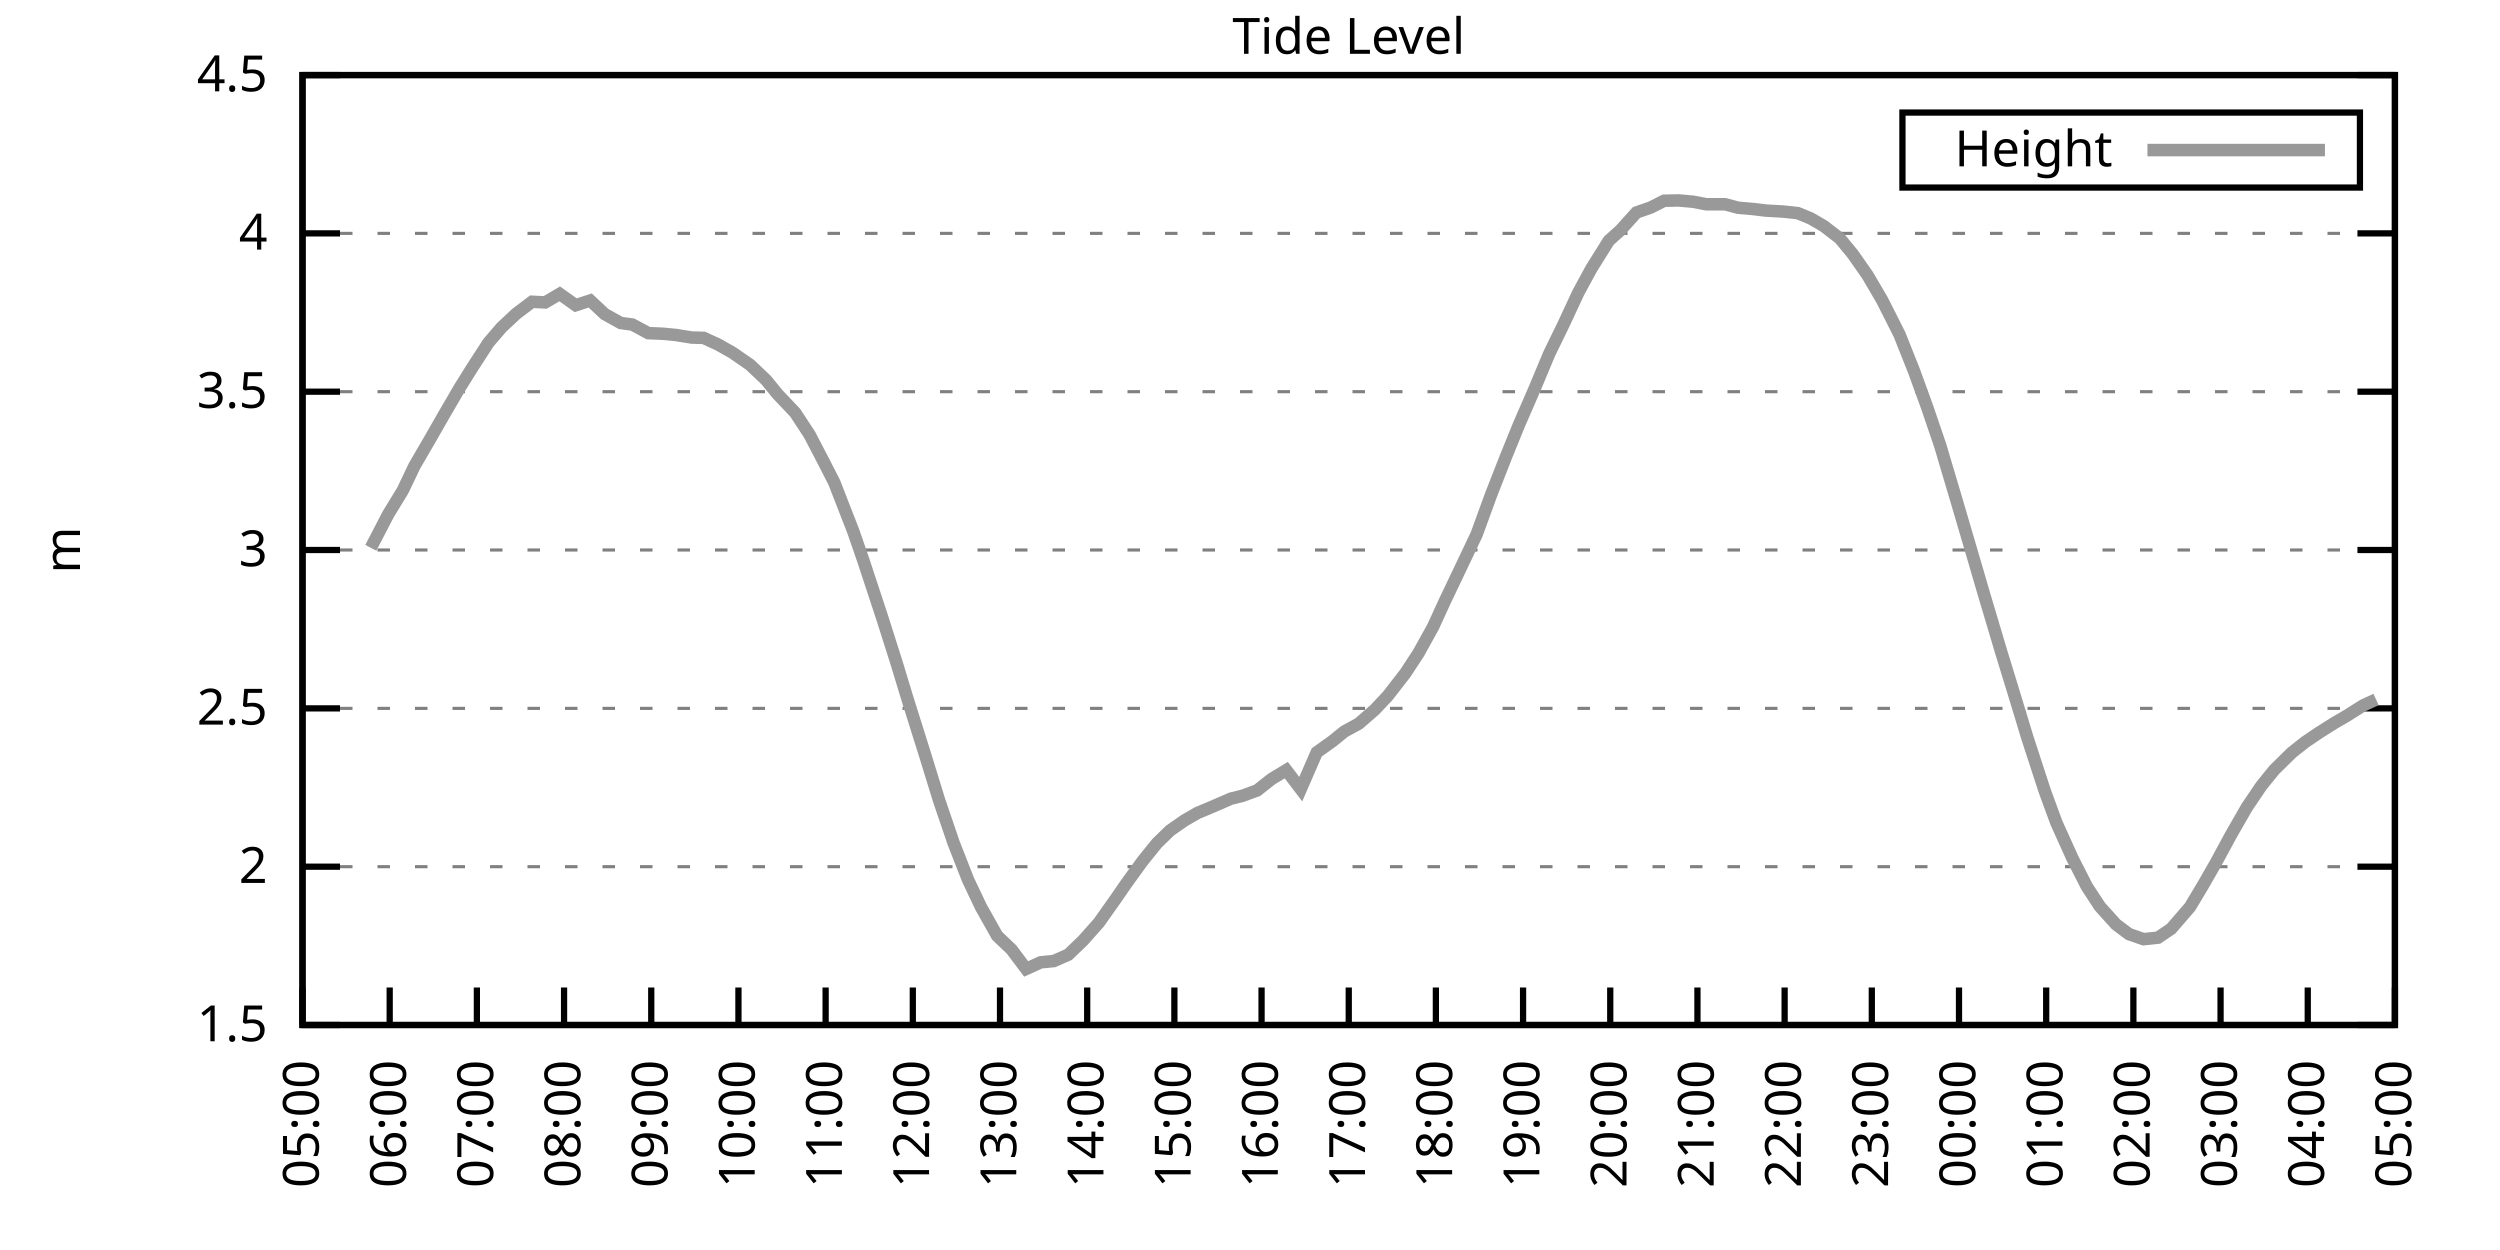
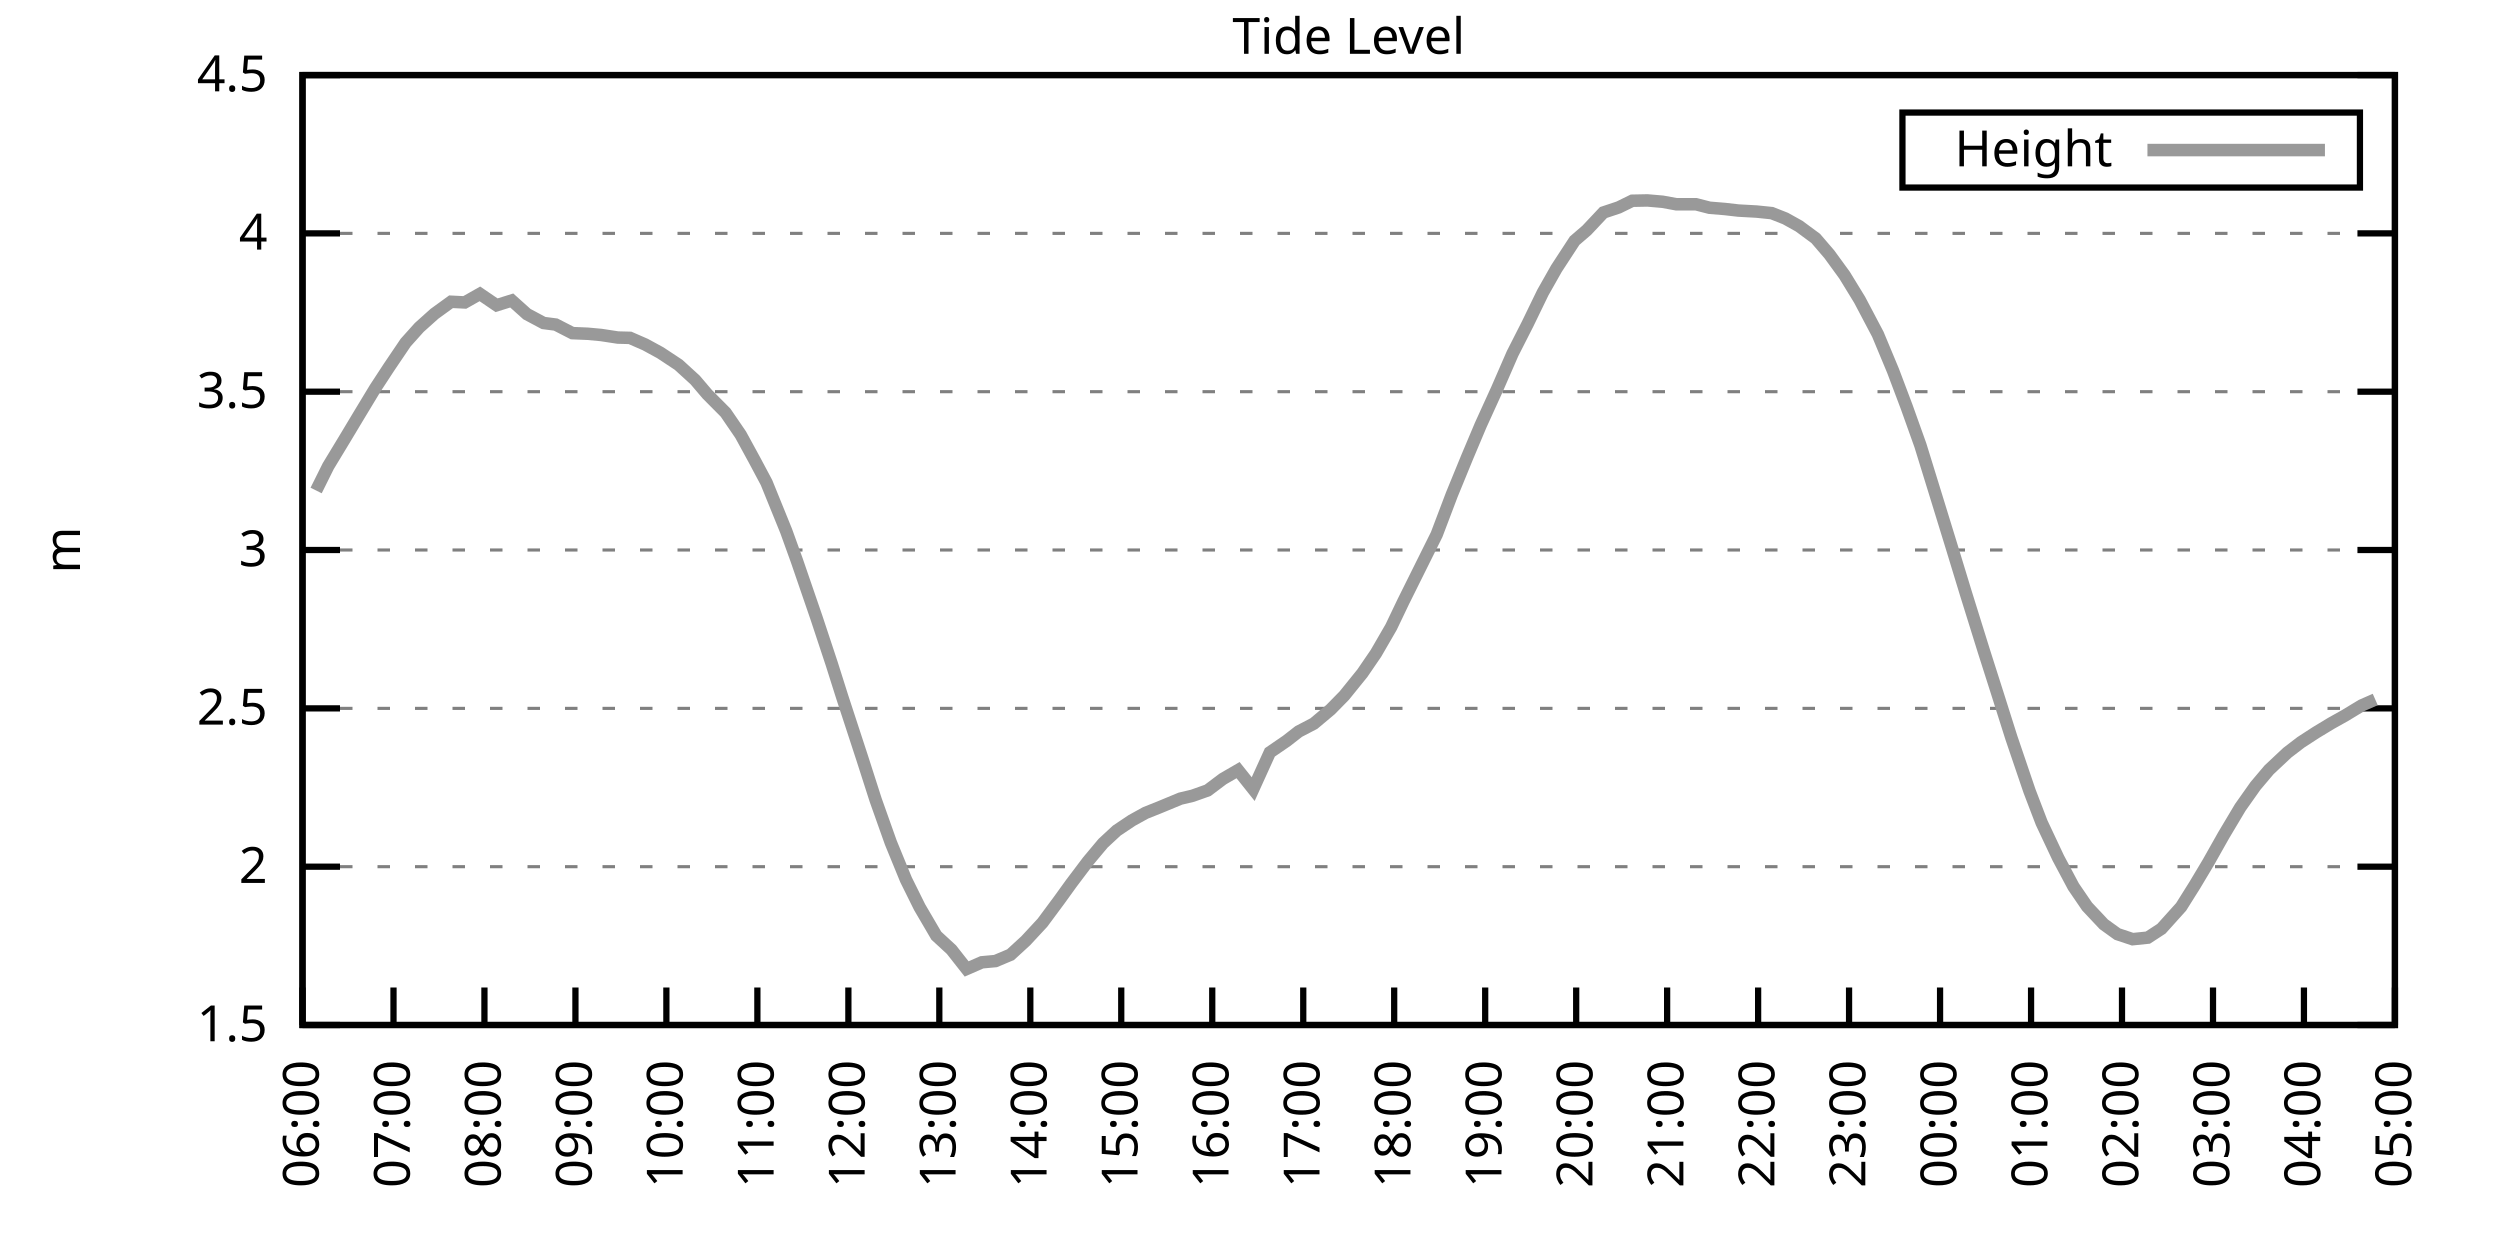
<svg xmlns="http://www.w3.org/2000/svg" xmlns:xlink="http://www.w3.org/1999/xlink" width="400" height="200" viewBox="0 0 400 200">
  <g id="gnuplot_canvas">
    <rect x="0" y="0" width="400" height="200" fill="none" />
    <defs>
      <circle id="gpDot" r="0.5" stroke-width="0.5" stroke="currentColor" />
      <path id="gpPt0" stroke-width="0.333" stroke="currentColor" d="M-1,0 h2 M0,-1 v2" />
      <path id="gpPt1" stroke-width="0.333" stroke="currentColor" d="M-1,-1 L1,1 M1,-1 L-1,1" />
      <path id="gpPt2" stroke-width="0.333" stroke="currentColor" d="M-1,0 L1,0 M0,-1 L0,1 M-1,-1 L1,1 M-1,1 L1,-1" />
      <rect id="gpPt3" stroke-width="0.333" stroke="currentColor" x="-1" y="-1" width="2" height="2" />
      <rect id="gpPt4" stroke-width="0.333" stroke="currentColor" fill="currentColor" x="-1" y="-1" width="2" height="2" />
      <circle id="gpPt5" stroke-width="0.333" stroke="currentColor" cx="0" cy="0" r="1" />
      <use xlink:href="#gpPt5" id="gpPt6" fill="currentColor" stroke="none" />
      <path id="gpPt7" stroke-width="0.333" stroke="currentColor" d="M0,-1.33 L-1.33,0.67 L1.33,0.67 z" />
      <use xlink:href="#gpPt7" id="gpPt8" fill="currentColor" stroke="none" />
      <use xlink:href="#gpPt7" id="gpPt9" stroke="currentColor" transform="rotate(180)" />
      <use xlink:href="#gpPt9" id="gpPt10" fill="currentColor" stroke="none" />
      <use xlink:href="#gpPt3" id="gpPt11" stroke="currentColor" transform="rotate(45)" />
      <use xlink:href="#gpPt11" id="gpPt12" fill="currentColor" stroke="none" />
      <path id="gpPt13" stroke-width="0.333" stroke="currentColor" d="M0,1.330 L1.265,0.411 L0.782,-1.067 L-0.782,-1.076 L-1.265,0.411 z" />
      <use xlink:href="#gpPt13" id="gpPt14" fill="currentColor" stroke="none" />
      <filter id="textbox" filterUnits="objectBoundingBox" x="0" y="0" height="1" width="1">
        <feFlood flood-color="white" flood-opacity="1" result="bgnd" />
        <feComposite in="SourceGraphic" in2="bgnd" operator="atop" />
      </filter>
      <filter id="greybox" filterUnits="objectBoundingBox" x="0" y="0" height="1" width="1">
        <feFlood flood-color="lightgrey" flood-opacity="1" result="grey" />
        <feComposite in="SourceGraphic" in2="grey" operator="atop" />
      </filter>
    </defs>
    <g fill="none" color="white" stroke="currentColor" stroke-width="1.00" stroke-linecap="butt" stroke-linejoin="miter">
</g>
    <g fill="none" color="black" stroke="currentColor" stroke-width="1.00" stroke-linecap="butt" stroke-linejoin="miter">
      <g stroke="none" shape-rendering="crispEdges">
        <polygon fill="rgb(255, 255, 255)" points="48.40,164.00 383.18,164.00 383.18,12.02 48.40,12.02 " />
      </g>
    </g>
    <g fill="none" color="black" stroke="currentColor" stroke-width="1.00" stroke-linecap="butt" stroke-linejoin="miter">
</g>
    <g fill="none" color="black" stroke="black" stroke-width="0.50" stroke-linecap="butt" stroke-linejoin="miter">
</g>
    <g fill="none" color="gray" stroke="currentColor" stroke-width="0.50" stroke-linecap="butt" stroke-linejoin="miter">
      <path stroke="gray" stroke-dasharray="2,4" class="gridline" d="M48.40,164.00 L383.19,164.00  " />
    </g>
    <g fill="none" color="gray" stroke="gray" stroke-width="1.00" stroke-linecap="butt" stroke-linejoin="miter">
</g>
    <g fill="none" color="black" stroke="currentColor" stroke-width="1.00" stroke-linecap="butt" stroke-linejoin="miter">
      <path stroke="black" d="M48.40,164.00 L54.40,164.00 M383.19,164.00 L377.19,164.00  " />
      <g transform="translate(42.80,166.60)" stroke="none" fill="black" font-family="Sans" font-size="8.00" text-anchor="end">
        <text>
          <tspan font-family="Sans"> 1.5</tspan>
        </text>
      </g>
    </g>
    <g fill="none" color="black" stroke="currentColor" stroke-width="1.00" stroke-linecap="butt" stroke-linejoin="miter">
</g>
    <g fill="none" color="black" stroke="black" stroke-width="0.50" stroke-linecap="butt" stroke-linejoin="miter">
</g>
    <g fill="none" color="gray" stroke="currentColor" stroke-width="0.50" stroke-linecap="butt" stroke-linejoin="miter">
      <path stroke="gray" stroke-dasharray="2,4" class="gridline" d="M48.40,138.67 L383.19,138.67  " />
    </g>
    <g fill="none" color="gray" stroke="gray" stroke-width="1.00" stroke-linecap="butt" stroke-linejoin="miter">
</g>
    <g fill="none" color="black" stroke="currentColor" stroke-width="1.00" stroke-linecap="butt" stroke-linejoin="miter">
      <path stroke="black" d="M48.40,138.67 L54.40,138.67 M383.19,138.67 L377.19,138.67  " />
      <g transform="translate(42.80,141.27)" stroke="none" fill="black" font-family="Sans" font-size="8.00" text-anchor="end">
        <text>
          <tspan font-family="Sans"> 2</tspan>
        </text>
      </g>
    </g>
    <g fill="none" color="black" stroke="currentColor" stroke-width="1.00" stroke-linecap="butt" stroke-linejoin="miter">
</g>
    <g fill="none" color="black" stroke="black" stroke-width="0.50" stroke-linecap="butt" stroke-linejoin="miter">
</g>
    <g fill="none" color="gray" stroke="currentColor" stroke-width="0.50" stroke-linecap="butt" stroke-linejoin="miter">
      <path stroke="gray" stroke-dasharray="2,4" class="gridline" d="M48.40,113.34 L383.19,113.34  " />
    </g>
    <g fill="none" color="gray" stroke="gray" stroke-width="1.00" stroke-linecap="butt" stroke-linejoin="miter">
</g>
    <g fill="none" color="black" stroke="currentColor" stroke-width="1.00" stroke-linecap="butt" stroke-linejoin="miter">
      <path stroke="black" d="M48.40,113.34 L54.40,113.34 M383.19,113.34 L377.19,113.34  " />
      <g transform="translate(42.80,115.94)" stroke="none" fill="black" font-family="Sans" font-size="8.00" text-anchor="end">
        <text>
          <tspan font-family="Sans"> 2.5</tspan>
        </text>
      </g>
    </g>
    <g fill="none" color="black" stroke="currentColor" stroke-width="1.00" stroke-linecap="butt" stroke-linejoin="miter">
</g>
    <g fill="none" color="black" stroke="black" stroke-width="0.50" stroke-linecap="butt" stroke-linejoin="miter">
</g>
    <g fill="none" color="gray" stroke="currentColor" stroke-width="0.50" stroke-linecap="butt" stroke-linejoin="miter">
      <path stroke="gray" stroke-dasharray="2,4" class="gridline" d="M48.40,88.00 L383.19,88.00  " />
    </g>
    <g fill="none" color="gray" stroke="gray" stroke-width="1.00" stroke-linecap="butt" stroke-linejoin="miter">
</g>
    <g fill="none" color="black" stroke="currentColor" stroke-width="1.00" stroke-linecap="butt" stroke-linejoin="miter">
      <path stroke="black" d="M48.40,88.00 L54.40,88.00 M383.19,88.00 L377.19,88.00  " />
      <g transform="translate(42.80,90.60)" stroke="none" fill="black" font-family="Sans" font-size="8.00" text-anchor="end">
        <text>
          <tspan font-family="Sans"> 3</tspan>
        </text>
      </g>
    </g>
    <g fill="none" color="black" stroke="currentColor" stroke-width="1.00" stroke-linecap="butt" stroke-linejoin="miter">
</g>
    <g fill="none" color="black" stroke="black" stroke-width="0.50" stroke-linecap="butt" stroke-linejoin="miter">
</g>
    <g fill="none" color="gray" stroke="currentColor" stroke-width="0.50" stroke-linecap="butt" stroke-linejoin="miter">
      <path stroke="gray" stroke-dasharray="2,4" class="gridline" d="M48.40,62.67 L383.19,62.67  " />
    </g>
    <g fill="none" color="gray" stroke="gray" stroke-width="1.00" stroke-linecap="butt" stroke-linejoin="miter">
</g>
    <g fill="none" color="black" stroke="currentColor" stroke-width="1.00" stroke-linecap="butt" stroke-linejoin="miter">
      <path stroke="black" d="M48.40,62.67 L54.40,62.67 M383.19,62.67 L377.19,62.67  " />
      <g transform="translate(42.80,65.27)" stroke="none" fill="black" font-family="Sans" font-size="8.00" text-anchor="end">
        <text>
          <tspan font-family="Sans"> 3.5</tspan>
        </text>
      </g>
    </g>
    <g fill="none" color="black" stroke="currentColor" stroke-width="1.00" stroke-linecap="butt" stroke-linejoin="miter">
</g>
    <g fill="none" color="black" stroke="black" stroke-width="0.50" stroke-linecap="butt" stroke-linejoin="miter">
</g>
    <g fill="none" color="gray" stroke="currentColor" stroke-width="0.50" stroke-linecap="butt" stroke-linejoin="miter">
      <path stroke="gray" stroke-dasharray="2,4" class="gridline" d="M48.40,37.34 L383.19,37.34  " />
    </g>
    <g fill="none" color="gray" stroke="gray" stroke-width="1.00" stroke-linecap="butt" stroke-linejoin="miter">
</g>
    <g fill="none" color="black" stroke="currentColor" stroke-width="1.00" stroke-linecap="butt" stroke-linejoin="miter">
      <path stroke="black" d="M48.40,37.34 L54.40,37.34 M383.19,37.34 L377.19,37.34  " />
      <g transform="translate(42.80,39.94)" stroke="none" fill="black" font-family="Sans" font-size="8.00" text-anchor="end">
        <text>
          <tspan font-family="Sans"> 4</tspan>
        </text>
      </g>
    </g>
    <g fill="none" color="black" stroke="currentColor" stroke-width="1.00" stroke-linecap="butt" stroke-linejoin="miter">
</g>
    <g fill="none" color="black" stroke="black" stroke-width="0.50" stroke-linecap="butt" stroke-linejoin="miter">
</g>
    <g fill="none" color="gray" stroke="currentColor" stroke-width="0.50" stroke-linecap="butt" stroke-linejoin="miter">
      <path stroke="gray" stroke-dasharray="2,4" class="gridline" d="M48.40,12.01 L383.19,12.01  " />
    </g>
    <g fill="none" color="gray" stroke="gray" stroke-width="1.00" stroke-linecap="butt" stroke-linejoin="miter">
</g>
    <g fill="none" color="black" stroke="currentColor" stroke-width="1.00" stroke-linecap="butt" stroke-linejoin="miter">
      <path stroke="black" d="M48.40,12.01 L54.40,12.01 M383.19,12.01 L377.19,12.01  " />
      <g transform="translate(42.80,14.61)" stroke="none" fill="black" font-family="Sans" font-size="8.00" text-anchor="end">
        <text>
          <tspan font-family="Sans"> 4.5</tspan>
        </text>
      </g>
    </g>
    <g fill="none" color="black" stroke="currentColor" stroke-width="1.00" stroke-linecap="butt" stroke-linejoin="miter">
      <path stroke="black" d="M48.40,164.00 L48.40,158.00  " />
      <g transform="translate(51.00,169.60) rotate(270.00)" stroke="none" fill="black" font-family="Sans" font-size="8.00" text-anchor="end">
        <text>
-           <tspan font-family="Sans">05:00</tspan>
-         </text>
-       </g>
-     </g>
-     <g fill="none" color="black" stroke="currentColor" stroke-width="1.00" stroke-linecap="butt" stroke-linejoin="miter">
-       <path stroke="black" d="M62.35,164.00 L62.35,158.00  " />
-       <g transform="translate(64.95,169.60) rotate(270.00)" stroke="none" fill="black" font-family="Sans" font-size="8.00" text-anchor="end">
-         <text>
          <tspan font-family="Sans">06:00</tspan>
        </text>
      </g>
    </g>
    <g fill="none" color="black" stroke="currentColor" stroke-width="1.00" stroke-linecap="butt" stroke-linejoin="miter">
-       <path stroke="black" d="M76.30,164.00 L76.30,158.00  " />
-       <g transform="translate(78.90,169.60) rotate(270.00)" stroke="none" fill="black" font-family="Sans" font-size="8.00" text-anchor="end">
+       <path stroke="black" d="M62.96,164.00 L62.96,158.00  " />
+       <g transform="translate(65.56,169.60) rotate(270.00)" stroke="none" fill="black" font-family="Sans" font-size="8.00" text-anchor="end">
        <text>
          <tspan font-family="Sans">07:00</tspan>
        </text>
      </g>
    </g>
    <g fill="none" color="black" stroke="currentColor" stroke-width="1.00" stroke-linecap="butt" stroke-linejoin="miter">
-       <path stroke="black" d="M90.25,164.00 L90.25,158.00  " />
-       <g transform="translate(92.85,169.60) rotate(270.00)" stroke="none" fill="black" font-family="Sans" font-size="8.00" text-anchor="end">
+       <path stroke="black" d="M77.51,164.00 L77.51,158.00  " />
+       <g transform="translate(80.11,169.60) rotate(270.00)" stroke="none" fill="black" font-family="Sans" font-size="8.00" text-anchor="end">
        <text>
          <tspan font-family="Sans">08:00</tspan>
        </text>
      </g>
    </g>
    <g fill="none" color="black" stroke="currentColor" stroke-width="1.00" stroke-linecap="butt" stroke-linejoin="miter">
-       <path stroke="black" d="M104.20,164.00 L104.20,158.00  " />
-       <g transform="translate(106.80,169.60) rotate(270.00)" stroke="none" fill="black" font-family="Sans" font-size="8.00" text-anchor="end">
+       <path stroke="black" d="M92.07,164.00 L92.07,158.00  " />
+       <g transform="translate(94.67,169.60) rotate(270.00)" stroke="none" fill="black" font-family="Sans" font-size="8.00" text-anchor="end">
        <text>
          <tspan font-family="Sans">09:00</tspan>
        </text>
      </g>
    </g>
    <g fill="none" color="black" stroke="currentColor" stroke-width="1.00" stroke-linecap="butt" stroke-linejoin="miter">
-       <path stroke="black" d="M118.15,164.00 L118.15,158.00  " />
-       <g transform="translate(120.75,169.60) rotate(270.00)" stroke="none" fill="black" font-family="Sans" font-size="8.00" text-anchor="end">
+       <path stroke="black" d="M106.62,164.00 L106.62,158.00  " />
+       <g transform="translate(109.22,169.60) rotate(270.00)" stroke="none" fill="black" font-family="Sans" font-size="8.00" text-anchor="end">
        <text>
          <tspan font-family="Sans">10:00</tspan>
        </text>
      </g>
    </g>
    <g fill="none" color="black" stroke="currentColor" stroke-width="1.00" stroke-linecap="butt" stroke-linejoin="miter">
-       <path stroke="black" d="M132.10,164.00 L132.10,158.00  " />
-       <g transform="translate(134.70,169.60) rotate(270.00)" stroke="none" fill="black" font-family="Sans" font-size="8.00" text-anchor="end">
+       <path stroke="black" d="M121.18,164.00 L121.18,158.00  " />
+       <g transform="translate(123.78,169.60) rotate(270.00)" stroke="none" fill="black" font-family="Sans" font-size="8.00" text-anchor="end">
        <text>
          <tspan font-family="Sans">11:00</tspan>
        </text>
      </g>
    </g>
    <g fill="none" color="black" stroke="currentColor" stroke-width="1.00" stroke-linecap="butt" stroke-linejoin="miter">
-       <path stroke="black" d="M146.05,164.00 L146.05,158.00  " />
-       <g transform="translate(148.65,169.60) rotate(270.00)" stroke="none" fill="black" font-family="Sans" font-size="8.00" text-anchor="end">
+       <path stroke="black" d="M135.74,164.00 L135.74,158.00  " />
+       <g transform="translate(138.34,169.60) rotate(270.00)" stroke="none" fill="black" font-family="Sans" font-size="8.00" text-anchor="end">
        <text>
          <tspan font-family="Sans">12:00</tspan>
        </text>
      </g>
    </g>
    <g fill="none" color="black" stroke="currentColor" stroke-width="1.00" stroke-linecap="butt" stroke-linejoin="miter">
-       <path stroke="black" d="M160.00,164.00 L160.00,158.00  " />
-       <g transform="translate(162.60,169.60) rotate(270.00)" stroke="none" fill="black" font-family="Sans" font-size="8.00" text-anchor="end">
+       <path stroke="black" d="M150.29,164.00 L150.29,158.00  " />
+       <g transform="translate(152.89,169.60) rotate(270.00)" stroke="none" fill="black" font-family="Sans" font-size="8.00" text-anchor="end">
        <text>
          <tspan font-family="Sans">13:00</tspan>
        </text>
      </g>
    </g>
    <g fill="none" color="black" stroke="currentColor" stroke-width="1.00" stroke-linecap="butt" stroke-linejoin="miter">
-       <path stroke="black" d="M173.95,164.00 L173.95,158.00  " />
-       <g transform="translate(176.55,169.60) rotate(270.00)" stroke="none" fill="black" font-family="Sans" font-size="8.00" text-anchor="end">
+       <path stroke="black" d="M164.85,164.00 L164.85,158.00  " />
+       <g transform="translate(167.45,169.60) rotate(270.00)" stroke="none" fill="black" font-family="Sans" font-size="8.00" text-anchor="end">
        <text>
          <tspan font-family="Sans">14:00</tspan>
        </text>
      </g>
    </g>
    <g fill="none" color="black" stroke="currentColor" stroke-width="1.00" stroke-linecap="butt" stroke-linejoin="miter">
-       <path stroke="black" d="M187.90,164.00 L187.90,158.00  " />
-       <g transform="translate(190.50,169.60) rotate(270.00)" stroke="none" fill="black" font-family="Sans" font-size="8.00" text-anchor="end">
+       <path stroke="black" d="M179.40,164.00 L179.40,158.00  " />
+       <g transform="translate(182.00,169.60) rotate(270.00)" stroke="none" fill="black" font-family="Sans" font-size="8.00" text-anchor="end">
        <text>
          <tspan font-family="Sans">15:00</tspan>
        </text>
      </g>
    </g>
    <g fill="none" color="black" stroke="currentColor" stroke-width="1.00" stroke-linecap="butt" stroke-linejoin="miter">
-       <path stroke="black" d="M201.85,164.00 L201.85,158.00  " />
-       <g transform="translate(204.45,169.60) rotate(270.00)" stroke="none" fill="black" font-family="Sans" font-size="8.00" text-anchor="end">
+       <path stroke="black" d="M193.96,164.00 L193.96,158.00  " />
+       <g transform="translate(196.56,169.60) rotate(270.00)" stroke="none" fill="black" font-family="Sans" font-size="8.00" text-anchor="end">
        <text>
          <tspan font-family="Sans">16:00</tspan>
        </text>
      </g>
    </g>
    <g fill="none" color="black" stroke="currentColor" stroke-width="1.00" stroke-linecap="butt" stroke-linejoin="miter">
-       <path stroke="black" d="M215.80,164.00 L215.80,158.00  " />
-       <g transform="translate(218.40,169.60) rotate(270.00)" stroke="none" fill="black" font-family="Sans" font-size="8.00" text-anchor="end">
+       <path stroke="black" d="M208.52,164.00 L208.52,158.00  " />
+       <g transform="translate(211.12,169.60) rotate(270.00)" stroke="none" fill="black" font-family="Sans" font-size="8.00" text-anchor="end">
        <text>
          <tspan font-family="Sans">17:00</tspan>
        </text>
      </g>
    </g>
    <g fill="none" color="black" stroke="currentColor" stroke-width="1.00" stroke-linecap="butt" stroke-linejoin="miter">
-       <path stroke="black" d="M229.74,164.00 L229.74,158.00  " />
-       <g transform="translate(232.34,169.60) rotate(270.00)" stroke="none" fill="black" font-family="Sans" font-size="8.00" text-anchor="end">
+       <path stroke="black" d="M223.07,164.00 L223.07,158.00  " />
+       <g transform="translate(225.67,169.60) rotate(270.00)" stroke="none" fill="black" font-family="Sans" font-size="8.00" text-anchor="end">
        <text>
          <tspan font-family="Sans">18:00</tspan>
        </text>
      </g>
    </g>
    <g fill="none" color="black" stroke="currentColor" stroke-width="1.00" stroke-linecap="butt" stroke-linejoin="miter">
-       <path stroke="black" d="M243.69,164.00 L243.69,158.00  " />
-       <g transform="translate(246.29,169.60) rotate(270.00)" stroke="none" fill="black" font-family="Sans" font-size="8.00" text-anchor="end">
+       <path stroke="black" d="M237.63,164.00 L237.63,158.00  " />
+       <g transform="translate(240.23,169.60) rotate(270.00)" stroke="none" fill="black" font-family="Sans" font-size="8.00" text-anchor="end">
        <text>
          <tspan font-family="Sans">19:00</tspan>
        </text>
      </g>
    </g>
    <g fill="none" color="black" stroke="currentColor" stroke-width="1.00" stroke-linecap="butt" stroke-linejoin="miter">
-       <path stroke="black" d="M257.64,164.00 L257.64,158.00  " />
-       <g transform="translate(260.24,169.60) rotate(270.00)" stroke="none" fill="black" font-family="Sans" font-size="8.00" text-anchor="end">
+       <path stroke="black" d="M252.19,164.00 L252.19,158.00  " />
+       <g transform="translate(254.79,169.60) rotate(270.00)" stroke="none" fill="black" font-family="Sans" font-size="8.00" text-anchor="end">
        <text>
          <tspan font-family="Sans">20:00</tspan>
        </text>
      </g>
    </g>
    <g fill="none" color="black" stroke="currentColor" stroke-width="1.00" stroke-linecap="butt" stroke-linejoin="miter">
-       <path stroke="black" d="M271.59,164.00 L271.59,158.00  " />
-       <g transform="translate(274.19,169.60) rotate(270.00)" stroke="none" fill="black" font-family="Sans" font-size="8.00" text-anchor="end">
+       <path stroke="black" d="M266.74,164.00 L266.74,158.00  " />
+       <g transform="translate(269.34,169.60) rotate(270.00)" stroke="none" fill="black" font-family="Sans" font-size="8.00" text-anchor="end">
        <text>
          <tspan font-family="Sans">21:00</tspan>
        </text>
      </g>
    </g>
    <g fill="none" color="black" stroke="currentColor" stroke-width="1.00" stroke-linecap="butt" stroke-linejoin="miter">
-       <path stroke="black" d="M285.54,164.00 L285.54,158.00  " />
-       <g transform="translate(288.14,169.60) rotate(270.00)" stroke="none" fill="black" font-family="Sans" font-size="8.00" text-anchor="end">
+       <path stroke="black" d="M281.30,164.00 L281.30,158.00  " />
+       <g transform="translate(283.90,169.60) rotate(270.00)" stroke="none" fill="black" font-family="Sans" font-size="8.00" text-anchor="end">
        <text>
          <tspan font-family="Sans">22:00</tspan>
        </text>
      </g>
    </g>
    <g fill="none" color="black" stroke="currentColor" stroke-width="1.00" stroke-linecap="butt" stroke-linejoin="miter">
-       <path stroke="black" d="M299.49,164.00 L299.49,158.00  " />
-       <g transform="translate(302.09,169.60) rotate(270.00)" stroke="none" fill="black" font-family="Sans" font-size="8.00" text-anchor="end">
+       <path stroke="black" d="M295.85,164.00 L295.85,158.00  " />
+       <g transform="translate(298.45,169.60) rotate(270.00)" stroke="none" fill="black" font-family="Sans" font-size="8.00" text-anchor="end">
        <text>
          <tspan font-family="Sans">23:00</tspan>
        </text>
      </g>
    </g>
    <g fill="none" color="black" stroke="currentColor" stroke-width="1.00" stroke-linecap="butt" stroke-linejoin="miter">
-       <path stroke="black" d="M313.44,164.00 L313.44,158.00  " />
-       <g transform="translate(316.04,169.60) rotate(270.00)" stroke="none" fill="black" font-family="Sans" font-size="8.00" text-anchor="end">
+       <path stroke="black" d="M310.41,164.00 L310.41,158.00  " />
+       <g transform="translate(313.01,169.60) rotate(270.00)" stroke="none" fill="black" font-family="Sans" font-size="8.00" text-anchor="end">
        <text>
          <tspan font-family="Sans">00:00</tspan>
        </text>
      </g>
    </g>
    <g fill="none" color="black" stroke="currentColor" stroke-width="1.00" stroke-linecap="butt" stroke-linejoin="miter">
-       <path stroke="black" d="M327.39,164.00 L327.39,158.00  " />
-       <g transform="translate(329.99,169.60) rotate(270.00)" stroke="none" fill="black" font-family="Sans" font-size="8.00" text-anchor="end">
+       <path stroke="black" d="M324.97,164.00 L324.97,158.00  " />
+       <g transform="translate(327.57,169.60) rotate(270.00)" stroke="none" fill="black" font-family="Sans" font-size="8.00" text-anchor="end">
        <text>
          <tspan font-family="Sans">01:00</tspan>
        </text>
      </g>
    </g>
    <g fill="none" color="black" stroke="currentColor" stroke-width="1.00" stroke-linecap="butt" stroke-linejoin="miter">
-       <path stroke="black" d="M341.34,164.00 L341.34,158.00  " />
-       <g transform="translate(343.94,169.60) rotate(270.00)" stroke="none" fill="black" font-family="Sans" font-size="8.00" text-anchor="end">
+       <path stroke="black" d="M339.52,164.00 L339.52,158.00  " />
+       <g transform="translate(342.12,169.60) rotate(270.00)" stroke="none" fill="black" font-family="Sans" font-size="8.00" text-anchor="end">
        <text>
          <tspan font-family="Sans">02:00</tspan>
        </text>
      </g>
    </g>
    <g fill="none" color="black" stroke="currentColor" stroke-width="1.00" stroke-linecap="butt" stroke-linejoin="miter">
-       <path stroke="black" d="M355.29,164.00 L355.29,158.00  " />
-       <g transform="translate(357.89,169.60) rotate(270.00)" stroke="none" fill="black" font-family="Sans" font-size="8.00" text-anchor="end">
+       <path stroke="black" d="M354.08,164.00 L354.08,158.00  " />
+       <g transform="translate(356.68,169.60) rotate(270.00)" stroke="none" fill="black" font-family="Sans" font-size="8.00" text-anchor="end">
        <text>
          <tspan font-family="Sans">03:00</tspan>
        </text>
      </g>
    </g>
    <g fill="none" color="black" stroke="currentColor" stroke-width="1.00" stroke-linecap="butt" stroke-linejoin="miter">
-       <path stroke="black" d="M369.24,164.00 L369.24,158.00  " />
-       <g transform="translate(371.84,169.60) rotate(270.00)" stroke="none" fill="black" font-family="Sans" font-size="8.00" text-anchor="end">
+       <path stroke="black" d="M368.63,164.00 L368.63,158.00  " />
+       <g transform="translate(371.23,169.60) rotate(270.00)" stroke="none" fill="black" font-family="Sans" font-size="8.00" text-anchor="end">
        <text>
          <tspan font-family="Sans">04:00</tspan>
        </text>
      </g>
    </g>
    <g fill="none" color="black" stroke="currentColor" stroke-width="1.00" stroke-linecap="butt" stroke-linejoin="miter">
      <path stroke="black" d="M383.19,164.00 L383.19,158.00  " />
      <g transform="translate(385.79,169.60) rotate(270.00)" stroke="none" fill="black" font-family="Sans" font-size="8.00" text-anchor="end">
        <text>
          <tspan font-family="Sans">05:00</tspan>
        </text>
      </g>
    </g>
    <g fill="none" color="black" stroke="currentColor" stroke-width="1.00" stroke-linecap="butt" stroke-linejoin="miter">
</g>
    <g fill="none" color="black" stroke="currentColor" stroke-width="1.00" stroke-linecap="butt" stroke-linejoin="miter">
      <path stroke="black" d="M48.40,12.01 L48.40,164.00 L383.19,164.00 L383.19,12.01 L48.40,12.01 Z  " />
    </g>
    <g fill="none" color="black" stroke="currentColor" stroke-width="1.00" stroke-linecap="butt" stroke-linejoin="miter">
</g>
    <g fill="none" color="black" stroke="currentColor" stroke-width="1.00" stroke-linecap="butt" stroke-linejoin="miter">
      <path stroke="black" d="M304.39,30.01 L304.39,18.01 L377.59,18.01 L377.59,30.01 L304.39,30.01 Z  " />
    </g>
    <g id="Tide_level_plot_1">
      <g fill="none" color="white" stroke="black" stroke-width="2.00" stroke-linecap="butt" stroke-linejoin="miter">
</g>
      <g fill="none" color="black" stroke="currentColor" stroke-width="2.00" stroke-linecap="butt" stroke-linejoin="miter">
        <g transform="translate(337.99,26.61)" stroke="none" fill="black" font-family="Sans" font-size="8.00" text-anchor="end">
          <text>
            <tspan font-family="Sans">Height</tspan>
          </text>
        </g>
      </g>
      <g fill="none" color="black" stroke="currentColor" stroke-width="2.00" stroke-linecap="butt" stroke-linejoin="miter">
-         <path stroke="rgb(153, 153, 153)" d="M343.59,24.01 L371.99,24.01 M59.33,87.65 L62.12,82.28 L64.44,78.48 L66.30,74.58 L68.86,70.17 L70.95,66.52   L73.51,62.12 L75.60,58.77 L78.16,54.82 L80.25,52.39 L82.58,50.21 L85.13,48.28 L87.23,48.39 L89.55,47.02   L92.11,48.84 L94.43,48.08 L96.76,50.26 L99.32,51.68 L101.18,51.93 L103.73,53.30 L106.06,53.40 L108.15,53.60   L110.71,54.01 L112.57,54.06 L114.89,55.12 L117.22,56.44 L120.01,58.37 L122.57,60.80 L124.43,63.08 L127.22,66.02   L129.54,69.56 L131.63,73.57 L133.49,77.21 L136.51,84.97 L138.14,89.68 L141.16,98.85 L143.49,106.19 L145.12,111.56   L148.14,121.19 L150.23,127.98 L152.56,134.82 L154.88,140.75 L156.97,145.15 L159.53,149.71 L161.86,151.94 L164.18,155.03   L166.51,153.97 L168.60,153.77 L170.92,152.75 L173.25,150.52 L175.81,147.64 L178.36,144.04 L180.22,141.35 L182.78,137.81   L185.11,134.92 L187.20,132.89 L189.52,131.27 L191.62,130.06 L193.71,129.19 L196.96,127.78 L198.82,127.32 L201.15,126.46   L203.47,124.63 L205.80,123.22 L208.12,126.26 L210.68,120.38 L213.24,118.55 L215.10,117.04 L217.42,115.77 L219.98,113.54   L222.07,111.31 L224.86,107.71 L226.95,104.52 L229.28,100.32 L231.14,96.26 L233.70,90.89 L236.25,85.52 L238.58,79.14   L240.90,73.21 L243.00,68.04 L245.55,62.17 L247.88,56.59 L250.20,51.83 L252.53,46.82 L254.62,42.97 L257.41,38.51   L259.27,36.84 L261.83,34.00 L264.15,33.19 L266.25,32.12 L268.57,32.07 L270.90,32.28 L272.99,32.68 L276.01,32.68   L278.10,33.24 L280.43,33.44 L282.52,33.69 L285.31,33.85 L287.64,34.10 L289.73,34.96 L291.82,36.18 L294.38,38.15   L296.47,40.69 L298.80,44.03 L301.12,47.98 L303.91,53.50 L306.23,59.33 L308.33,65.11 L310.42,71.24 L312.98,79.85   L315.30,87.75 L317.39,94.90 L320.18,104.27 L322.28,111.11 L324.37,118.00 L327.16,126.56 L329.02,131.63 L331.58,137.30   L333.90,141.86 L335.99,145.05 L338.55,147.89 L340.64,149.46 L342.97,150.27 L345.29,150.02 L347.39,148.60 L350.41,145.10   L352.50,141.61 L354.59,137.96 L356.92,133.65 L359.48,129.19 L361.80,125.75 L363.89,123.17 L366.68,120.43 L368.78,118.76   L371.10,117.19 L373.43,115.72 L375.52,114.50 L378.08,112.88 L380.17,111.92  " />
+         <path stroke="rgb(153, 153, 153)" d="M343.59,24.01 L371.99,24.01 M50.58,78.48 L52.52,74.58 L55.19,70.17 L57.38,66.52 L60.04,62.12 L62.23,58.77   L64.90,54.82 L67.08,52.39 L69.51,50.21 L72.17,48.28 L74.36,48.39 L76.78,47.02 L79.45,48.84 L81.88,48.08   L84.31,50.26 L86.97,51.68 L88.91,51.93 L91.58,53.30 L94.01,53.40 L96.19,53.60 L98.86,54.01 L100.80,54.06   L103.23,55.12 L105.65,56.44 L108.57,58.37 L111.23,60.80 L113.17,63.08 L116.09,66.02 L118.51,69.56 L120.70,73.57   L122.64,77.21 L125.79,84.97 L127.49,89.68 L130.64,98.85 L133.07,106.19 L134.77,111.56 L137.92,121.19 L140.10,127.98   L142.53,134.82 L144.96,140.75 L147.14,145.15 L149.81,149.71 L152.23,151.94 L154.66,155.03 L157.09,153.97 L159.27,153.77   L161.69,152.75 L164.12,150.52 L166.79,147.64 L169.46,144.04 L171.40,141.35 L174.07,137.81 L176.49,134.92 L178.68,132.89   L181.10,131.27 L183.29,130.06 L185.47,129.19 L188.87,127.78 L190.81,127.32 L193.23,126.46 L195.66,124.63 L198.09,123.22   L200.51,126.26 L203.18,120.38 L205.85,118.55 L207.79,117.04 L210.22,115.77 L212.88,113.54 L215.07,111.31 L217.98,107.71   L220.16,104.52 L222.59,100.32 L224.53,96.26 L227.20,90.89 L229.87,85.52 L232.29,79.14 L234.72,73.21 L236.90,68.04   L239.57,62.17 L242.00,56.59 L244.42,51.83 L246.85,46.82 L249.03,42.97 L251.94,38.51 L253.88,36.84 L256.55,34.00   L258.98,33.19 L261.16,32.12 L263.59,32.07 L266.01,32.28 L268.20,32.68 L271.35,32.68 L273.53,33.24 L275.96,33.44   L278.14,33.69 L281.05,33.85 L283.48,34.10 L285.66,34.96 L287.85,36.18 L290.52,38.15 L292.70,40.69 L295.13,44.03   L297.55,47.98 L300.46,53.50 L302.89,59.33 L305.07,65.11 L307.26,71.24 L309.92,79.85 L312.35,87.75 L314.53,94.90   L317.45,104.27 L319.63,111.11 L321.81,118.00 L324.72,126.56 L326.66,131.63 L329.33,137.30 L331.76,141.86 L333.94,145.05   L336.61,147.89 L338.79,149.46 L341.22,150.27 L343.65,150.02 L345.83,148.60 L348.98,145.10 L351.17,141.61 L353.35,137.96   L355.78,133.65 L358.44,129.19 L360.87,125.75 L363.05,123.17 L365.97,120.43 L368.15,118.76 L370.57,117.19 L373.00,115.72   L375.18,114.50 L377.85,112.88 L380.04,111.92  " />
      </g>
    </g>
    <g fill="none" color="black" stroke="currentColor" stroke-width="2.00" stroke-linecap="butt" stroke-linejoin="miter">
</g>
    <g fill="none" color="black" stroke="black" stroke-width="1.00" stroke-linecap="butt" stroke-linejoin="miter">
</g>
    <g fill="none" color="black" stroke="currentColor" stroke-width="1.00" stroke-linecap="butt" stroke-linejoin="miter">
      <path stroke="black" d="M48.40,12.01 L48.40,164.00 L383.19,164.00 L383.19,12.01 L48.40,12.01 Z  " />
      <g transform="translate(12.80,88.01) rotate(270.00)" stroke="none" fill="black" font-family="Sans" font-size="8.00" text-anchor="middle">
        <text>
          <tspan font-family="Sans">m</tspan>
        </text>
      </g>
    </g>
    <g fill="none" color="black" stroke="currentColor" stroke-width="1.00" stroke-linecap="butt" stroke-linejoin="miter">
</g>
    <g fill="none" color="black" stroke="currentColor" stroke-width="1.00" stroke-linecap="butt" stroke-linejoin="miter">
      <g transform="translate(215.79,8.61)" stroke="none" fill="black" font-family="Sans" font-size="8.00" text-anchor="middle">
        <text>
          <tspan font-family="Sans">Tide Level</tspan>
        </text>
      </g>
    </g>
    <g fill="none" color="black" stroke="currentColor" stroke-width="1.00" stroke-linecap="butt" stroke-linejoin="miter">
</g>
  </g>
</svg>
